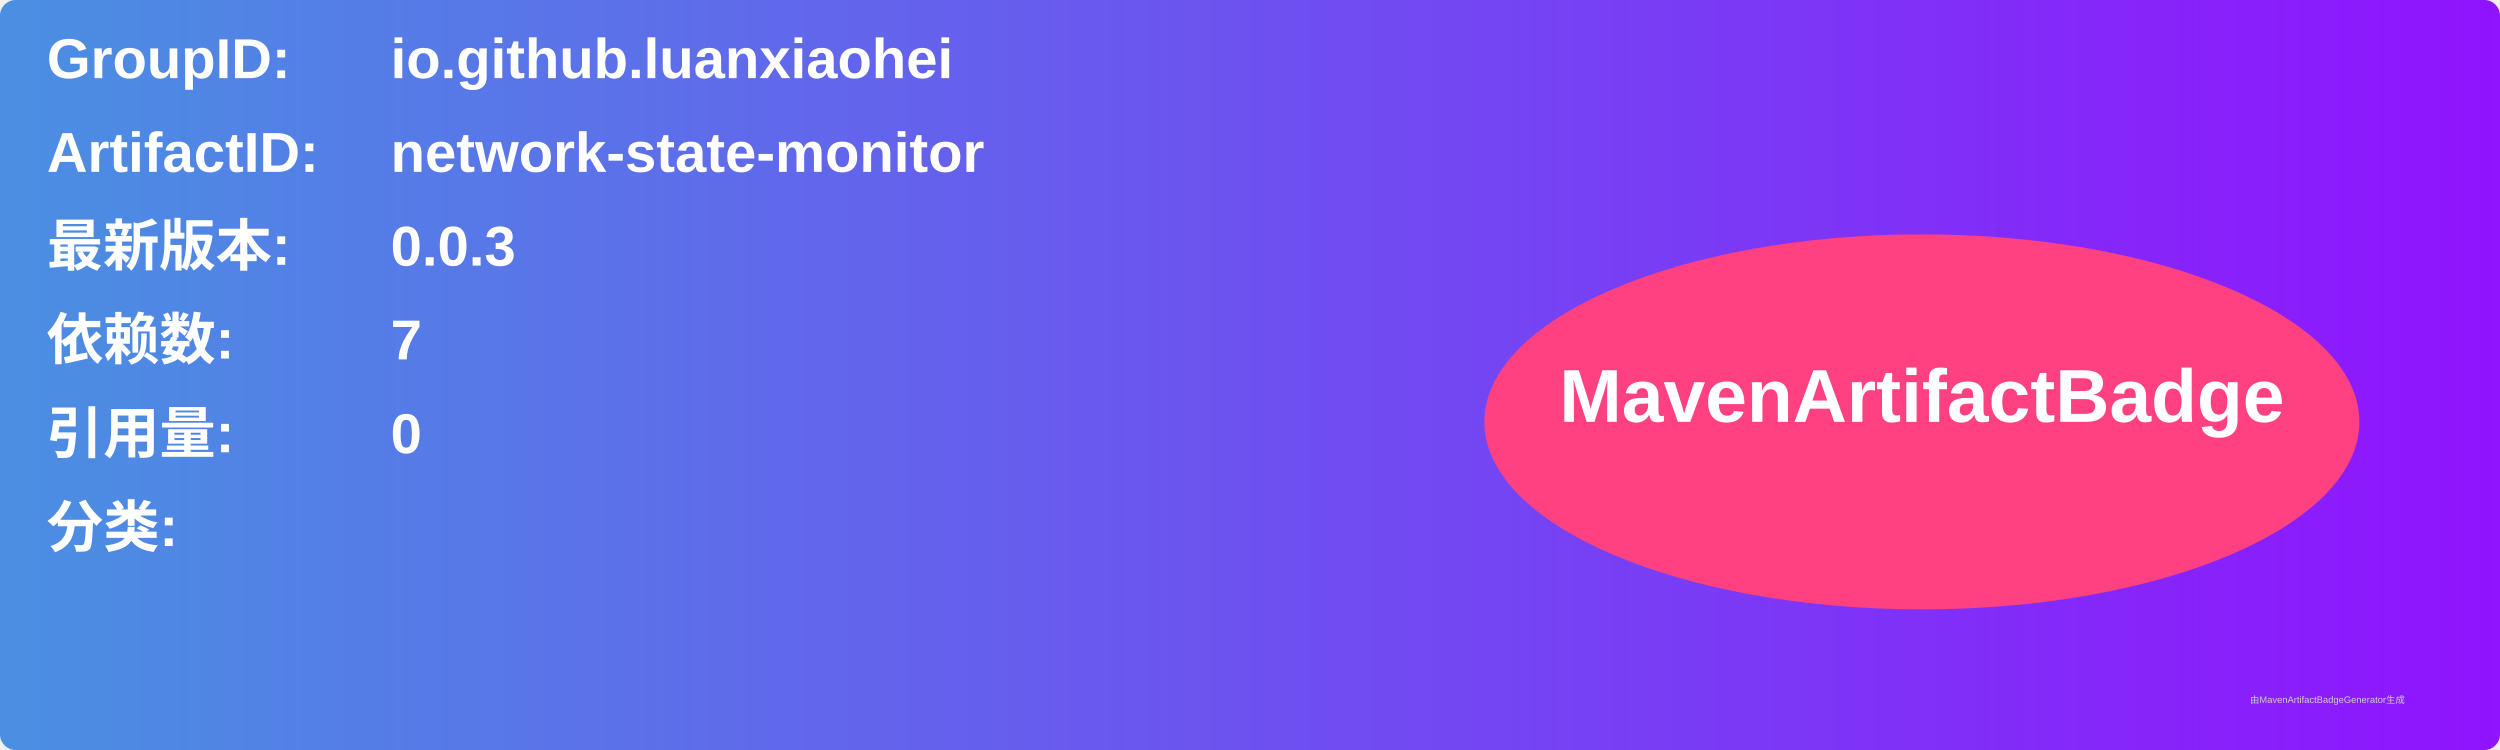
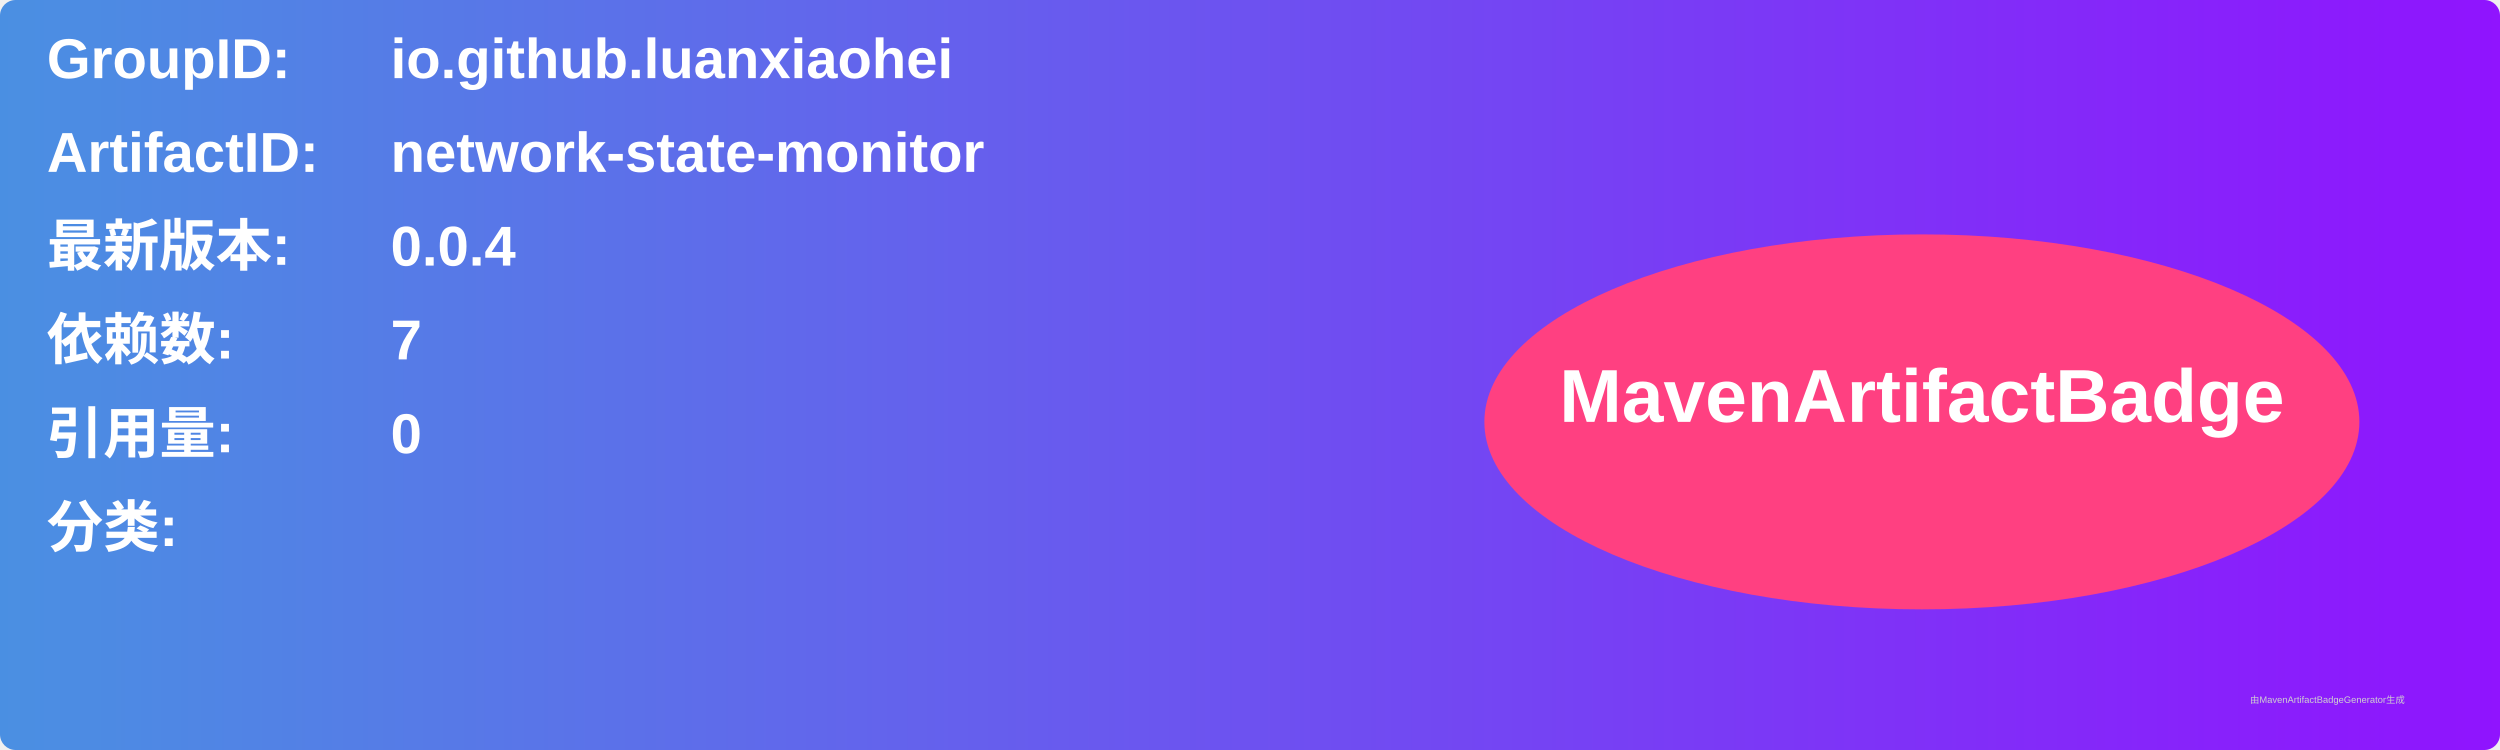
<svg xmlns="http://www.w3.org/2000/svg" width="800" height="240" viewBox="0 0 800 240">
  <linearGradient id="grad" x1="0%" y1="0%" x2="100%" y2="0%">
    <stop offset="0%" stop-color="#4a90e2" />
    <stop offset="100%" stop-color="#9013fe" />
  </linearGradient>
  <rect width="100%" height="100%" rx="5" ry="5" fill="url(#grad)" />
  <g transform="translate(15, 15)">
    <text x="0" y="10" font-family="Arial" font-size="18" fill="white" font-weight="bold" width="260">GroupID:</text>
    <text x="110" y="10" font-family="Arial" font-size="18" fill="white" font-weight="bold" width="460">io.github.luanxiaohei</text>
    <text x="0" y="40" font-family="Arial" font-size="18" fill="white" font-weight="bold" width="260">ArtifactID:</text>
    <text x="110" y="40" font-family="Arial" font-size="18" fill="white" font-weight="bold" width="460">network-state-monitor</text>
    <text x="0" y="70" font-family="Arial" font-size="18" fill="white" font-weight="bold">最新版本:</text>
    <text x="110" y="70" font-family="Arial" font-size="18" fill="white" font-weight="bold">
-       <tspan font-weight="bold">0.0.3</tspan>
+       <tspan font-weight="bold">0.0.4</tspan>
    </text>
    <text x="0" y="100" font-family="Arial" font-size="18" fill="white" font-weight="bold">依赖数: </text>
    <text x="110" y="100" font-family="Arial" font-size="18" fill="white">
      <tspan font-weight="bold">7</tspan>
    </text>
    <text x="0" y="130" font-family="Arial" font-size="18" fill="white" font-weight="bold">引用量: </text>
    <text x="110" y="130" font-family="Arial" font-size="18" fill="white">
      <tspan font-weight="bold">0</tspan>
    </text>
    <text x="0" y="160" font-family="Arial" font-size="18" fill="white" font-weight="bold">分类:</text>
    <text x="10" y="190" font-family="Arial" font-size="10" fill="white">
      <tspan font-weight="bold" />
    </text>
    <ellipse cx="600" cy="120" rx="140" ry="60" fill="#ff4081" />
    <text x="600" y="120" text-anchor="middle" font-family="Arial" font-size="24" fill="white" font-weight="bold">MavenArtifactBadge</text>
  </g>
  <text x="720" y="225" font-family="Arial" font-size="3" fill="#d0d0d0">由MavenArtifactBadgeGenerator生成</text>
</svg>
